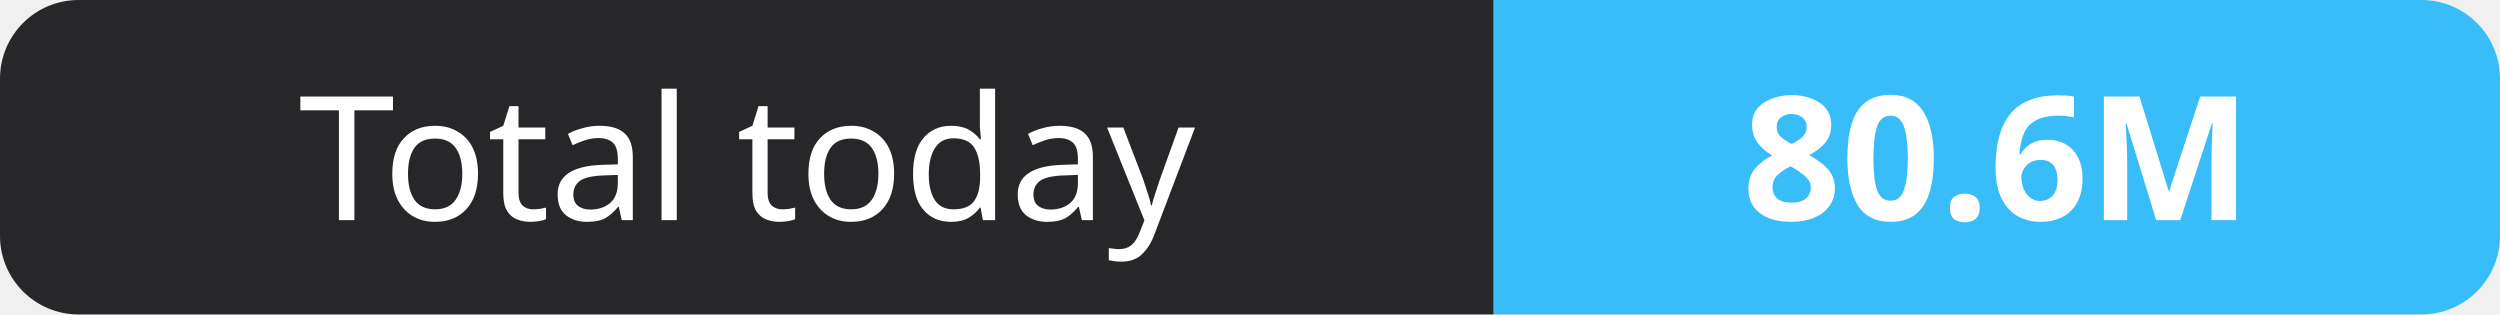
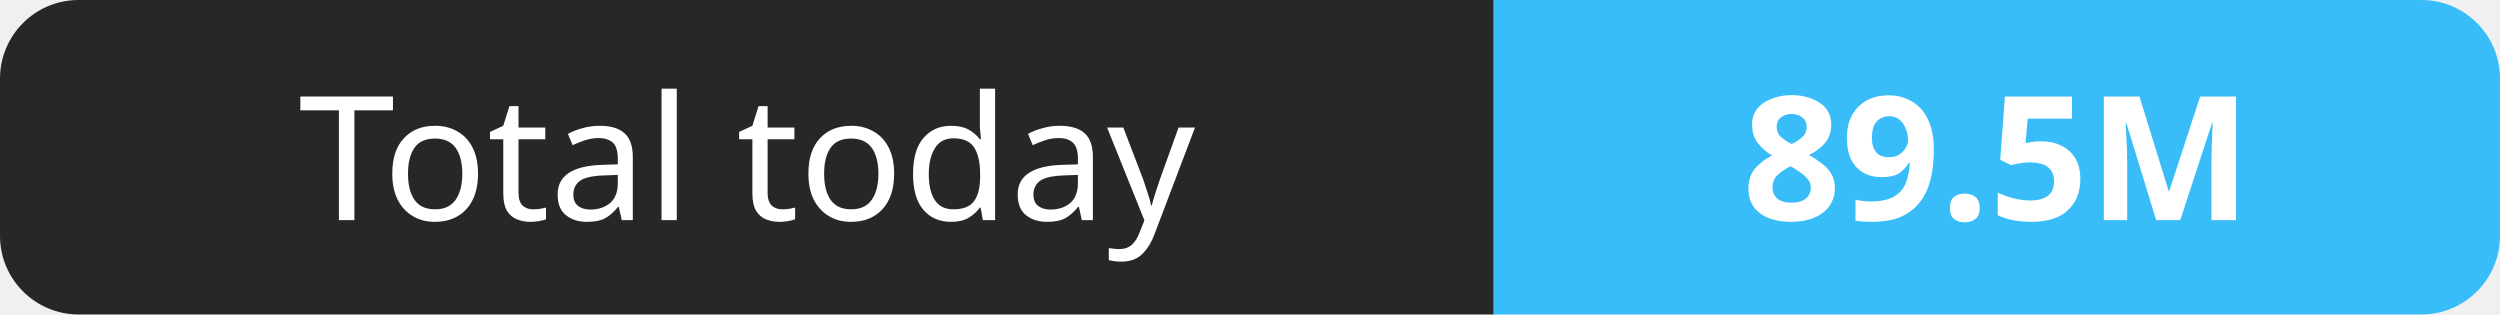
- <svg xmlns="http://www.w3.org/2000/svg" width="159" height="20" role="img" aria-label="Total today: 80.6M">
+ <svg xmlns="http://www.w3.org/2000/svg" width="159" height="20" role="img" aria-label="Total today: 89.5M">
  <clipPath id="r">
    <rect width="159" height="20" rx="5" fill="#fff" />
  </clipPath>
  <g clip-path="url(#r)">
    <rect width="95" height="20" fill="#27272a" />
    <rect x="95" width="64" height="20" fill="#38bdf8" />
  </g>
  <g fill="#fff" text-anchor="middle" font-family="Verdana,Geneva,sans-serif" font-size="11">
    <text x="47.5" y="14">Total today</text>
-     <text x="127.0" y="14" font-weight="700">80.6M</text>
+     <text x="127.0" y="14" font-weight="700">89.5M</text>
  </g>
</svg>
